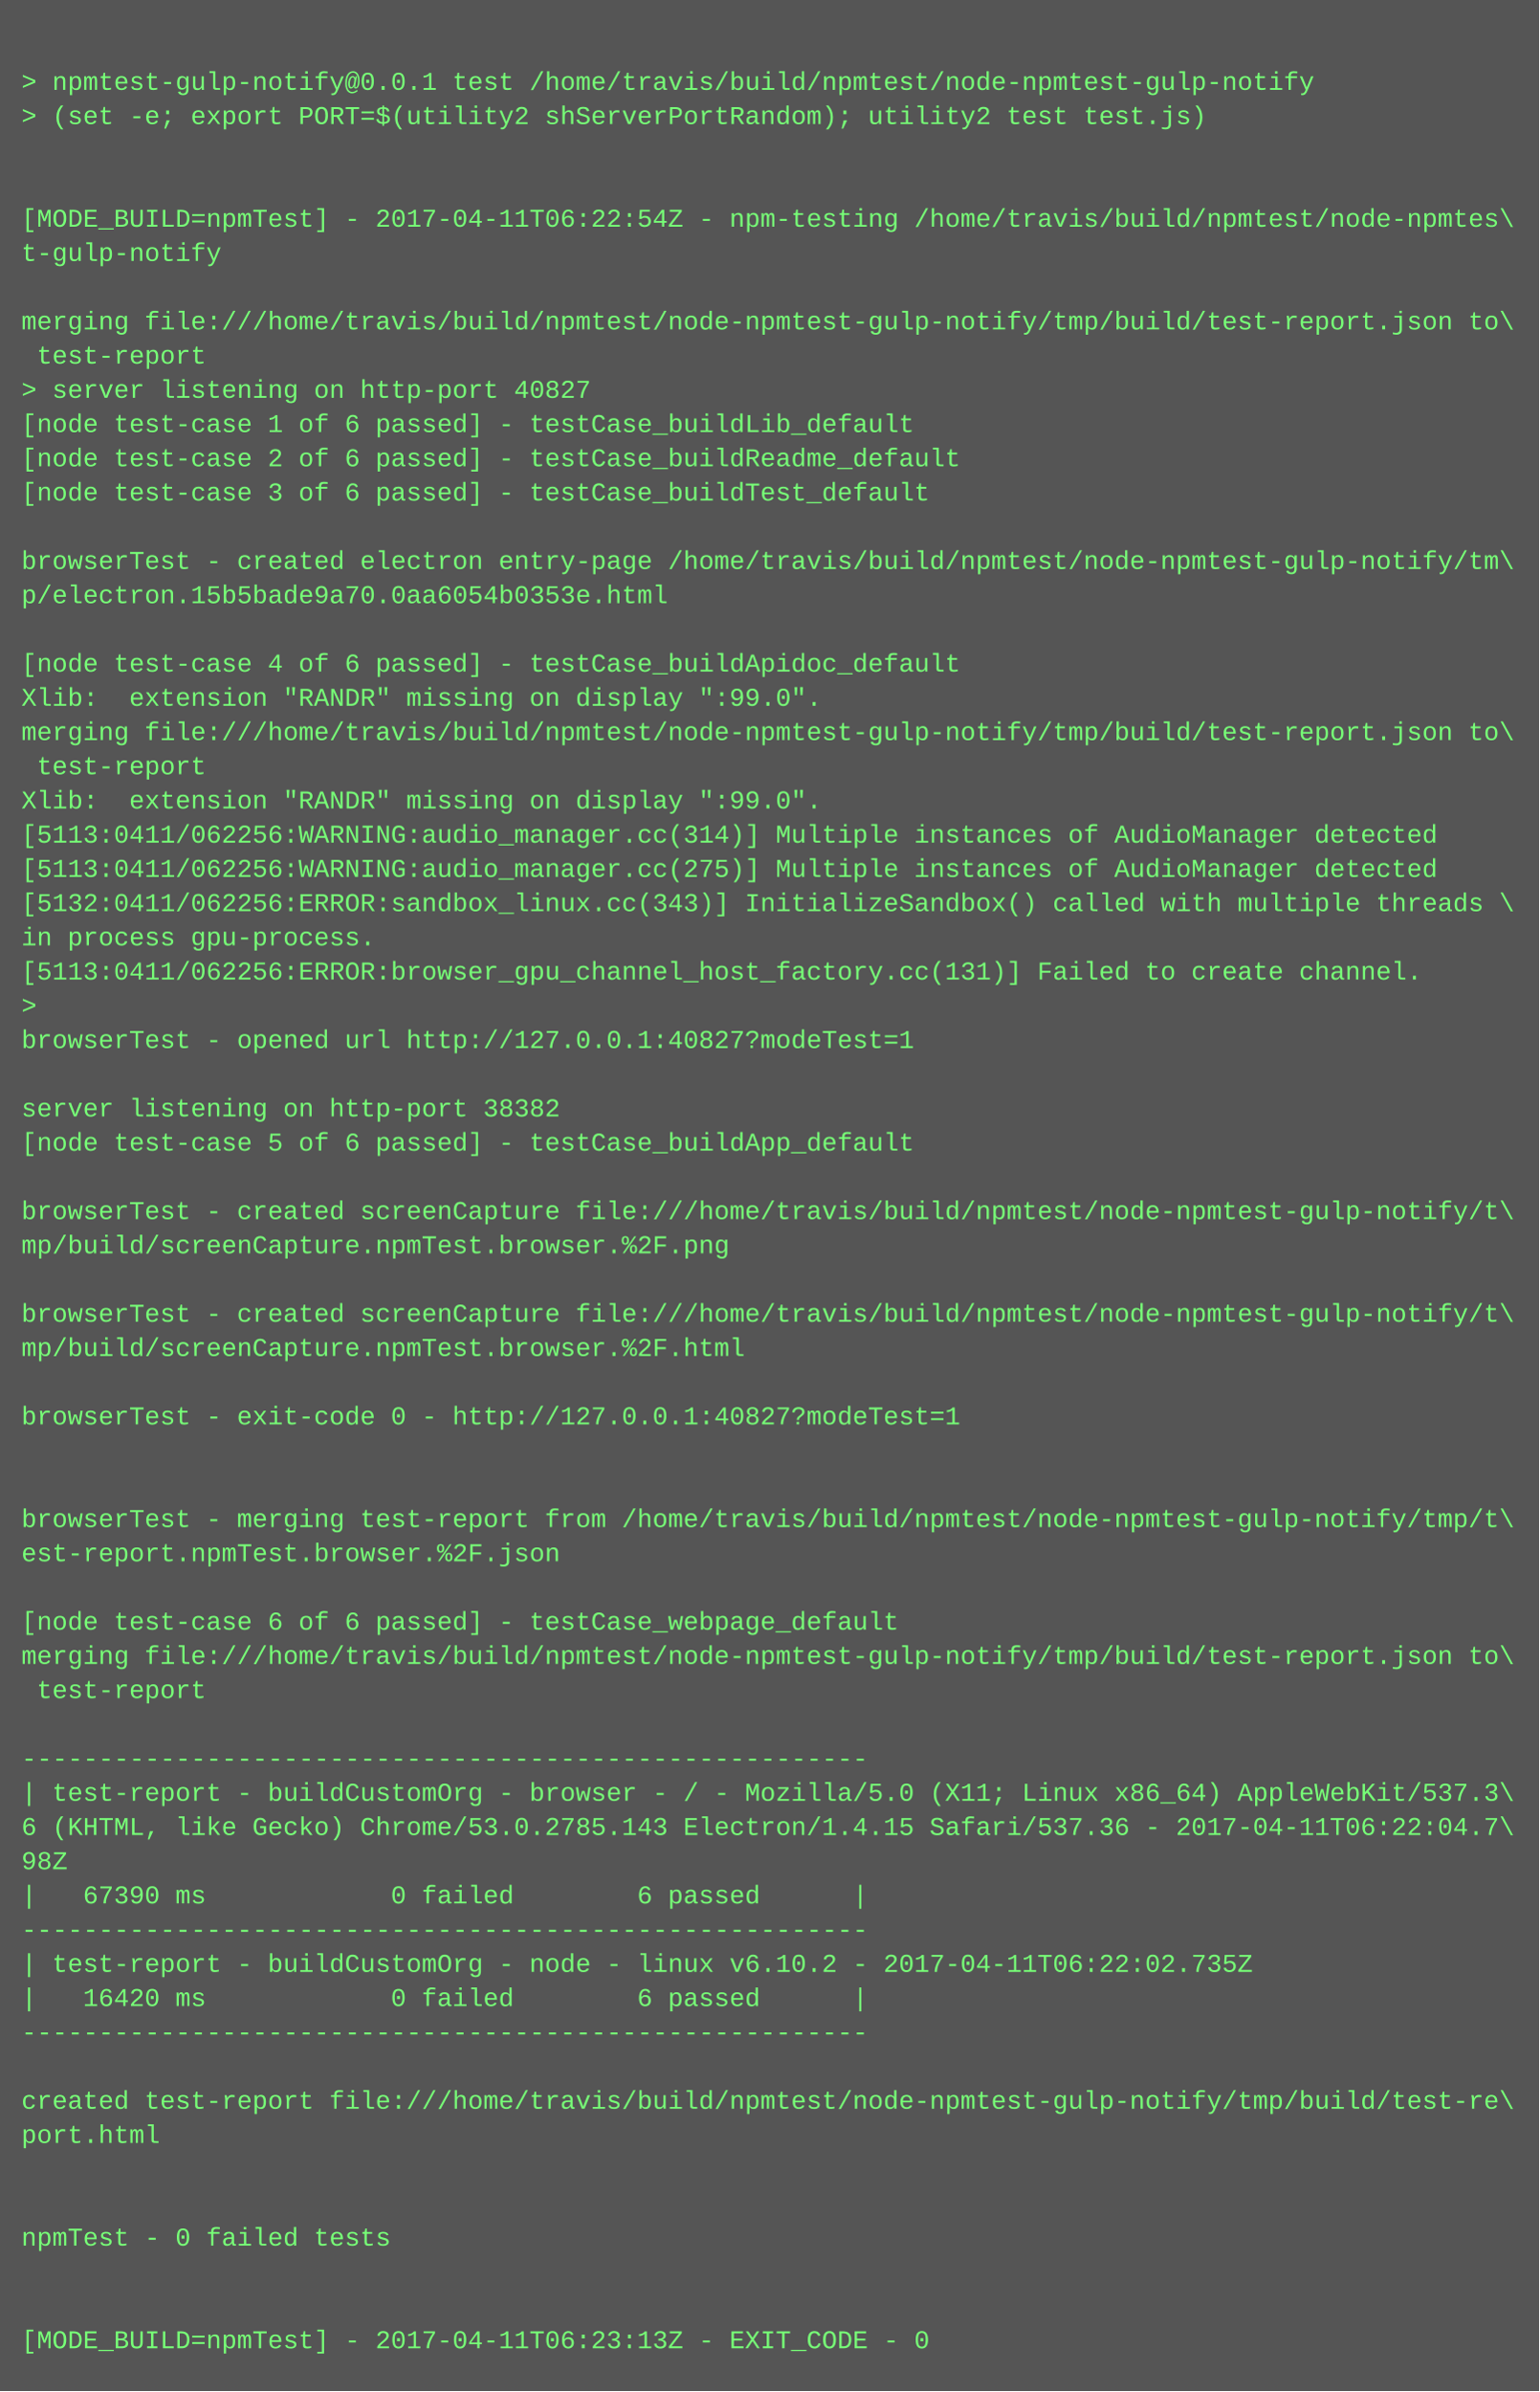
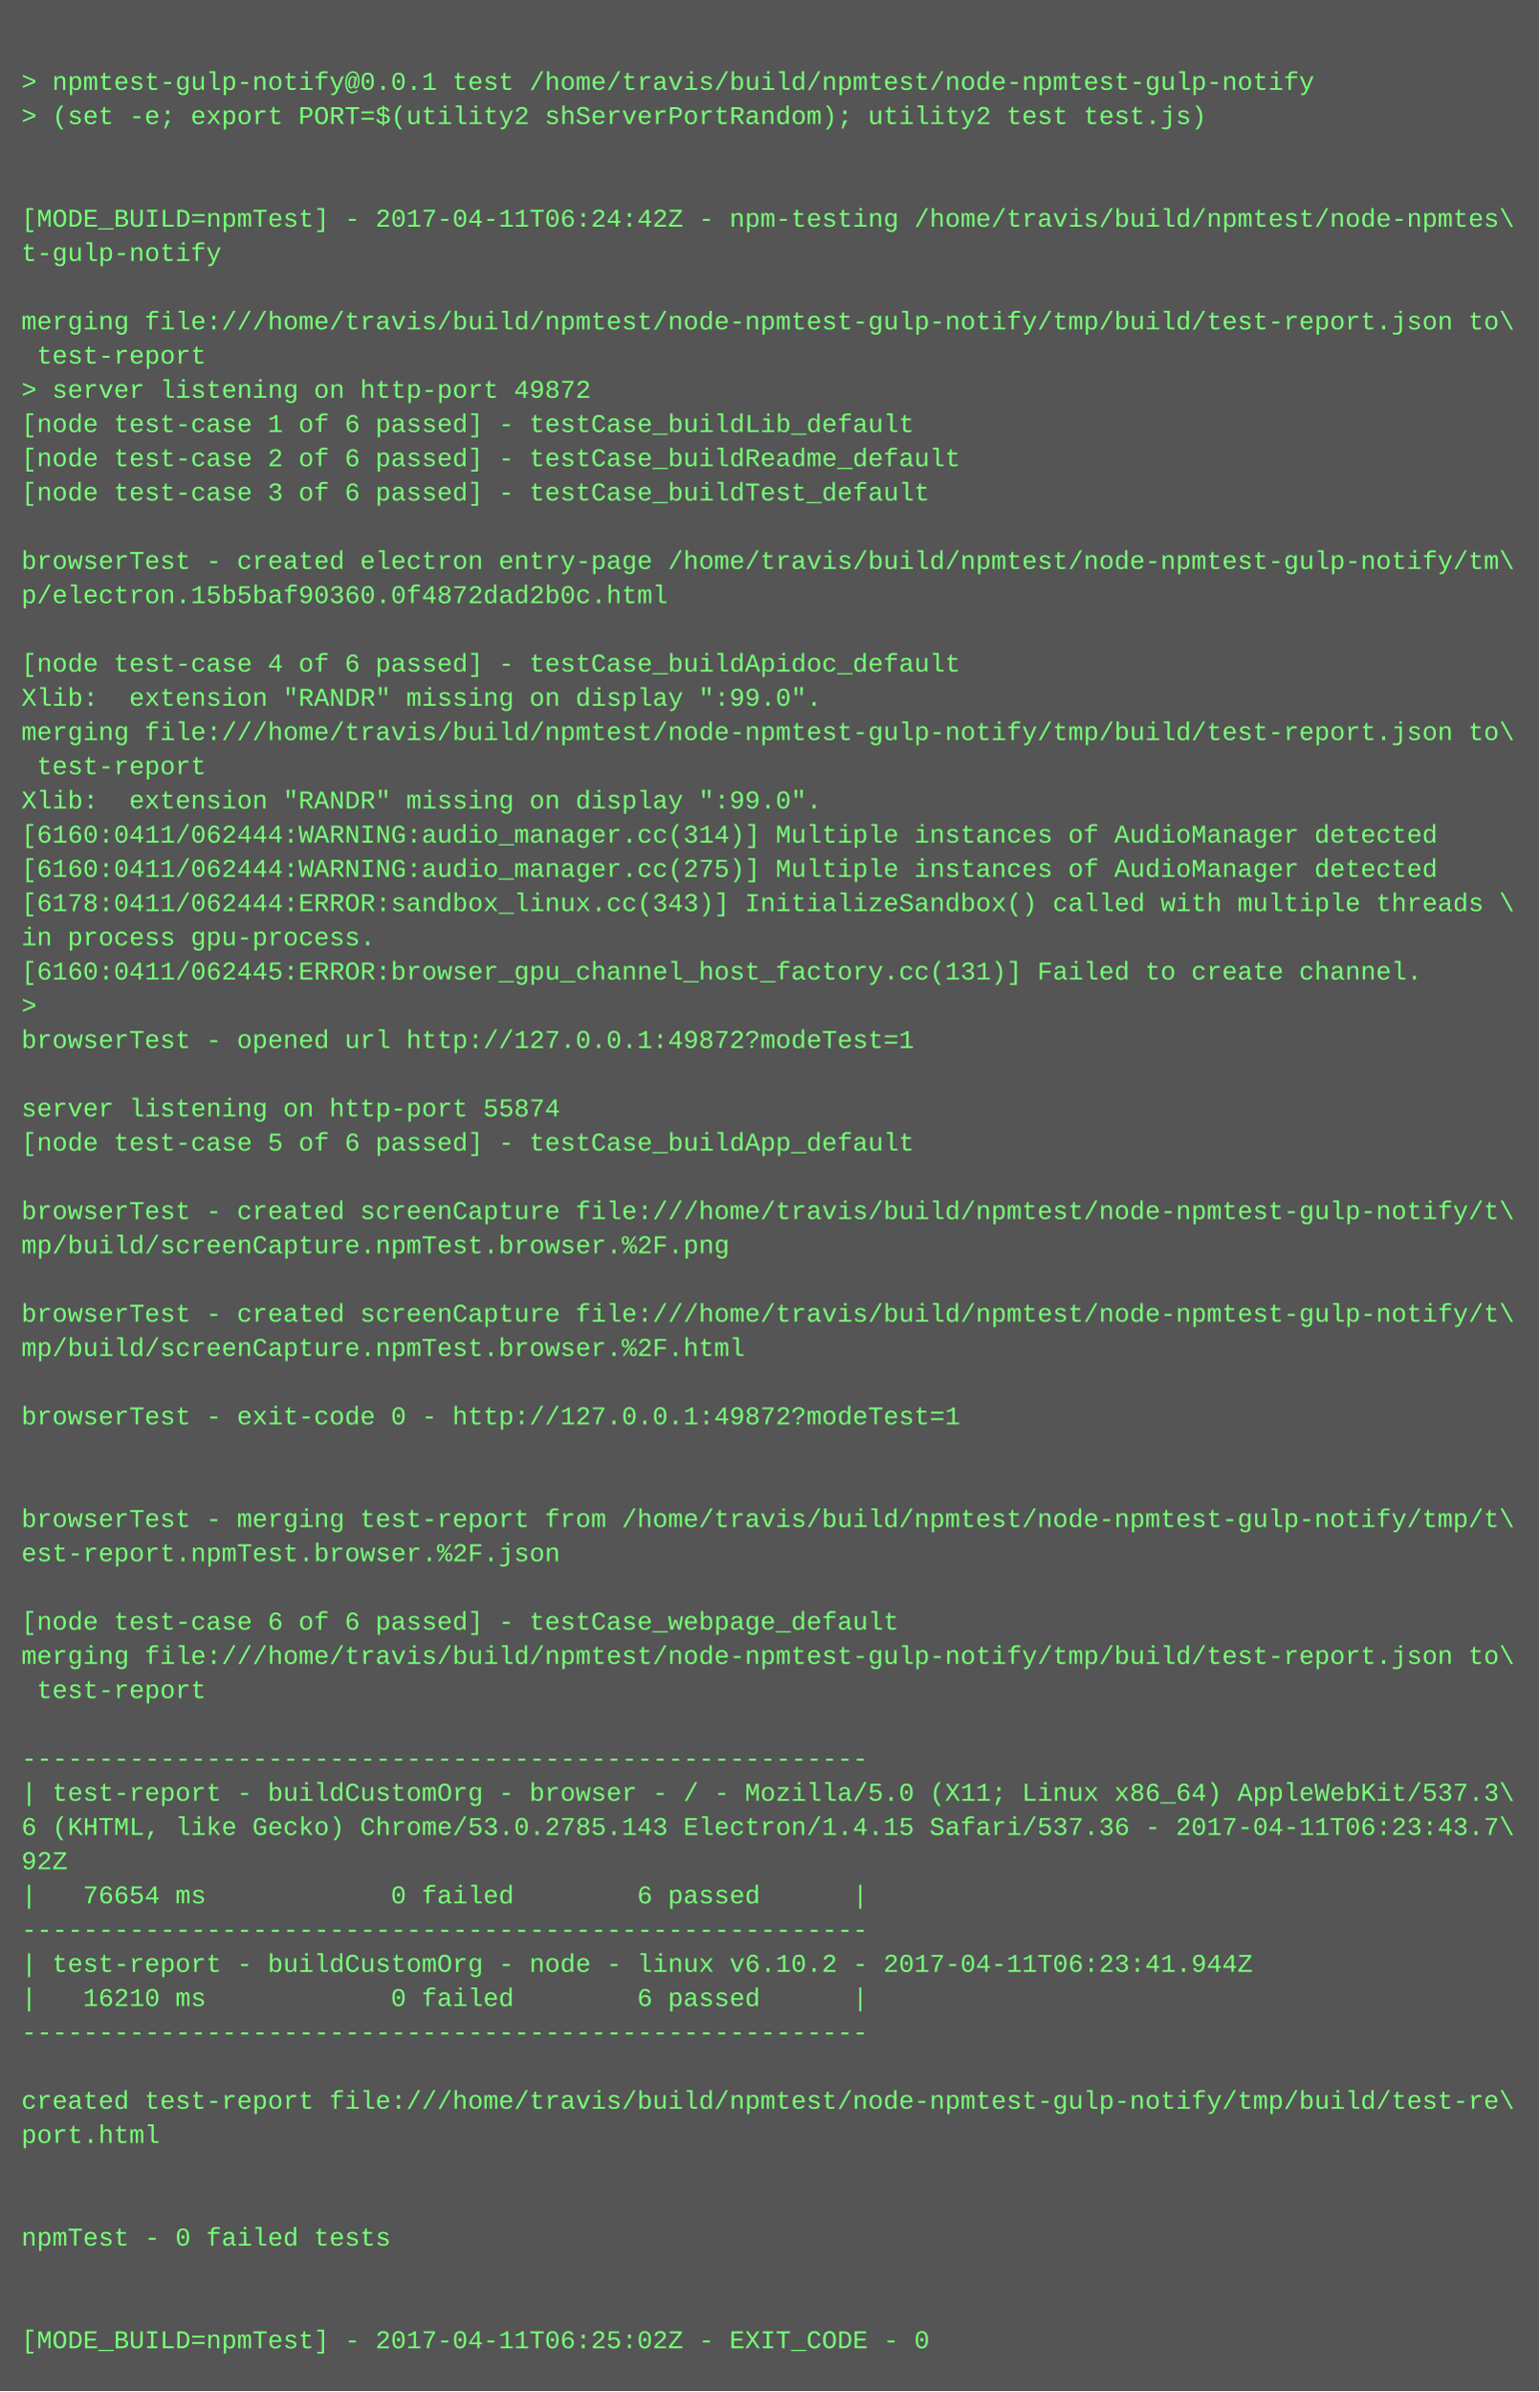
<svg xmlns="http://www.w3.org/2000/svg" height="1118" width="720">
  <rect height="1118" fill="#555" width="720" />
  <text fill="#7f7" font-family="Courier New" font-size="12" xml:space="preserve">
    <tspan x="10" y="26" />
    <tspan x="10" y="42">&gt; npmtest-gulp-notify@0.0.1 test /home/travis/build/npmtest/node-npmtest-gulp-notify</tspan>
    <tspan x="10" y="58">&gt; (set -e; export PORT=$(utility2 shServerPortRandom); utility2 test test.js)</tspan>
    <tspan x="10" y="74" />
    <tspan x="10" y="90" />
-     <tspan x="10" y="106">[MODE_BUILD=npmTest] - 2017-04-11T06:22:54Z - npm-testing /home/travis/build/npmtest/node-npmtes\</tspan>
+     <tspan x="10" y="106">[MODE_BUILD=npmTest] - 2017-04-11T06:24:42Z - npm-testing /home/travis/build/npmtest/node-npmtes\</tspan>
    <tspan x="10" y="122">t-gulp-notify</tspan>
    <tspan x="10" y="138" />
    <tspan x="10" y="154">merging file:///home/travis/build/npmtest/node-npmtest-gulp-notify/tmp/build/test-report.json to\</tspan>
    <tspan x="10" y="170"> test-report</tspan>
-     <tspan x="10" y="186">&gt; server listening on http-port 40827</tspan>
+     <tspan x="10" y="186">&gt; server listening on http-port 49872</tspan>
    <tspan x="10" y="202">[node test-case 1 of 6 passed] - testCase_buildLib_default</tspan>
    <tspan x="10" y="218">[node test-case 2 of 6 passed] - testCase_buildReadme_default</tspan>
    <tspan x="10" y="234">[node test-case 3 of 6 passed] - testCase_buildTest_default</tspan>
    <tspan x="10" y="250" />
    <tspan x="10" y="266">browserTest - created electron entry-page /home/travis/build/npmtest/node-npmtest-gulp-notify/tm\</tspan>
-     <tspan x="10" y="282">p/electron.15b5bade9a70.0aa6054b0353e.html</tspan>
+     <tspan x="10" y="282">p/electron.15b5baf90360.0f4872dad2b0c.html</tspan>
    <tspan x="10" y="298" />
    <tspan x="10" y="314">[node test-case 4 of 6 passed] - testCase_buildApidoc_default</tspan>
    <tspan x="10" y="330">Xlib:  extension "RANDR" missing on display ":99.0".</tspan>
    <tspan x="10" y="346">merging file:///home/travis/build/npmtest/node-npmtest-gulp-notify/tmp/build/test-report.json to\</tspan>
    <tspan x="10" y="362"> test-report</tspan>
    <tspan x="10" y="378">Xlib:  extension "RANDR" missing on display ":99.0".</tspan>
-     <tspan x="10" y="394">[5113:0411/062256:WARNING:audio_manager.cc(314)] Multiple instances of AudioManager detected</tspan>
-     <tspan x="10" y="410">[5113:0411/062256:WARNING:audio_manager.cc(275)] Multiple instances of AudioManager detected</tspan>
-     <tspan x="10" y="426">[5132:0411/062256:ERROR:sandbox_linux.cc(343)] InitializeSandbox() called with multiple threads \</tspan>
+     <tspan x="10" y="394">[6160:0411/062444:WARNING:audio_manager.cc(314)] Multiple instances of AudioManager detected</tspan>
+     <tspan x="10" y="410">[6160:0411/062444:WARNING:audio_manager.cc(275)] Multiple instances of AudioManager detected</tspan>
+     <tspan x="10" y="426">[6178:0411/062444:ERROR:sandbox_linux.cc(343)] InitializeSandbox() called with multiple threads \</tspan>
    <tspan x="10" y="442">in process gpu-process. </tspan>
-     <tspan x="10" y="458">[5113:0411/062256:ERROR:browser_gpu_channel_host_factory.cc(131)] Failed to create channel.</tspan>
+     <tspan x="10" y="458">[6160:0411/062445:ERROR:browser_gpu_channel_host_factory.cc(131)] Failed to create channel.</tspan>
    <tspan x="10" y="474">&gt; </tspan>
-     <tspan x="10" y="490">browserTest - opened url http://127.0.0.1:40827?modeTest=1</tspan>
+     <tspan x="10" y="490">browserTest - opened url http://127.0.0.1:49872?modeTest=1</tspan>
    <tspan x="10" y="506" />
-     <tspan x="10" y="522">server listening on http-port 38382</tspan>
+     <tspan x="10" y="522">server listening on http-port 55874</tspan>
    <tspan x="10" y="538">[node test-case 5 of 6 passed] - testCase_buildApp_default</tspan>
    <tspan x="10" y="554" />
    <tspan x="10" y="570">browserTest - created screenCapture file:///home/travis/build/npmtest/node-npmtest-gulp-notify/t\</tspan>
    <tspan x="10" y="586">mp/build/screenCapture.npmTest.browser.%2F.png</tspan>
    <tspan x="10" y="602" />
    <tspan x="10" y="618">browserTest - created screenCapture file:///home/travis/build/npmtest/node-npmtest-gulp-notify/t\</tspan>
    <tspan x="10" y="634">mp/build/screenCapture.npmTest.browser.%2F.html</tspan>
    <tspan x="10" y="650" />
-     <tspan x="10" y="666">browserTest - exit-code 0 - http://127.0.0.1:40827?modeTest=1</tspan>
+     <tspan x="10" y="666">browserTest - exit-code 0 - http://127.0.0.1:49872?modeTest=1</tspan>
    <tspan x="10" y="682" />
    <tspan x="10" y="698" />
    <tspan x="10" y="714">browserTest - merging test-report from /home/travis/build/npmtest/node-npmtest-gulp-notify/tmp/t\</tspan>
    <tspan x="10" y="730">est-report.npmTest.browser.%2F.json</tspan>
    <tspan x="10" y="746" />
    <tspan x="10" y="762">[node test-case 6 of 6 passed] - testCase_webpage_default</tspan>
    <tspan x="10" y="778">merging file:///home/travis/build/npmtest/node-npmtest-gulp-notify/tmp/build/test-report.json to\</tspan>
    <tspan x="10" y="794"> test-report</tspan>
    <tspan x="10" y="810" />
    <tspan x="10" y="826">-------------------------------------------------------</tspan>
    <tspan x="10" y="842">| test-report - buildCustomOrg - browser - / - Mozilla/5.0 (X11; Linux x86_64) AppleWebKit/537.3\</tspan>
-     <tspan x="10" y="858">6 (KHTML, like Gecko) Chrome/53.0.2785.143 Electron/1.4.15 Safari/537.36 - 2017-04-11T06:22:04.7\</tspan>
-     <tspan x="10" y="874">98Z</tspan>
-     <tspan x="10" y="890">|   67390 ms            0 failed        6 passed      |</tspan>
+     <tspan x="10" y="858">6 (KHTML, like Gecko) Chrome/53.0.2785.143 Electron/1.4.15 Safari/537.36 - 2017-04-11T06:23:43.7\</tspan>
+     <tspan x="10" y="874">92Z</tspan>
+     <tspan x="10" y="890">|   76654 ms            0 failed        6 passed      |</tspan>
    <tspan x="10" y="906">-------------------------------------------------------</tspan>
-     <tspan x="10" y="922">| test-report - buildCustomOrg - node - linux v6.10.2 - 2017-04-11T06:22:02.735Z</tspan>
-     <tspan x="10" y="938">|   16420 ms            0 failed        6 passed      |</tspan>
+     <tspan x="10" y="922">| test-report - buildCustomOrg - node - linux v6.10.2 - 2017-04-11T06:23:41.944Z</tspan>
+     <tspan x="10" y="938">|   16210 ms            0 failed        6 passed      |</tspan>
    <tspan x="10" y="954">-------------------------------------------------------</tspan>
    <tspan x="10" y="970" />
    <tspan x="10" y="986">created test-report file:///home/travis/build/npmtest/node-npmtest-gulp-notify/tmp/build/test-re\</tspan>
    <tspan x="10" y="1002">port.html</tspan>
    <tspan x="10" y="1018" />
    <tspan x="10" y="1034" />
    <tspan x="10" y="1050">npmTest - 0 failed tests</tspan>
    <tspan x="10" y="1066" />
    <tspan x="10" y="1082" />
-     <tspan x="10" y="1098">[MODE_BUILD=npmTest] - 2017-04-11T06:23:13Z - EXIT_CODE - 0</tspan>
+     <tspan x="10" y="1098">[MODE_BUILD=npmTest] - 2017-04-11T06:25:02Z - EXIT_CODE - 0</tspan>
  </text>
</svg>
